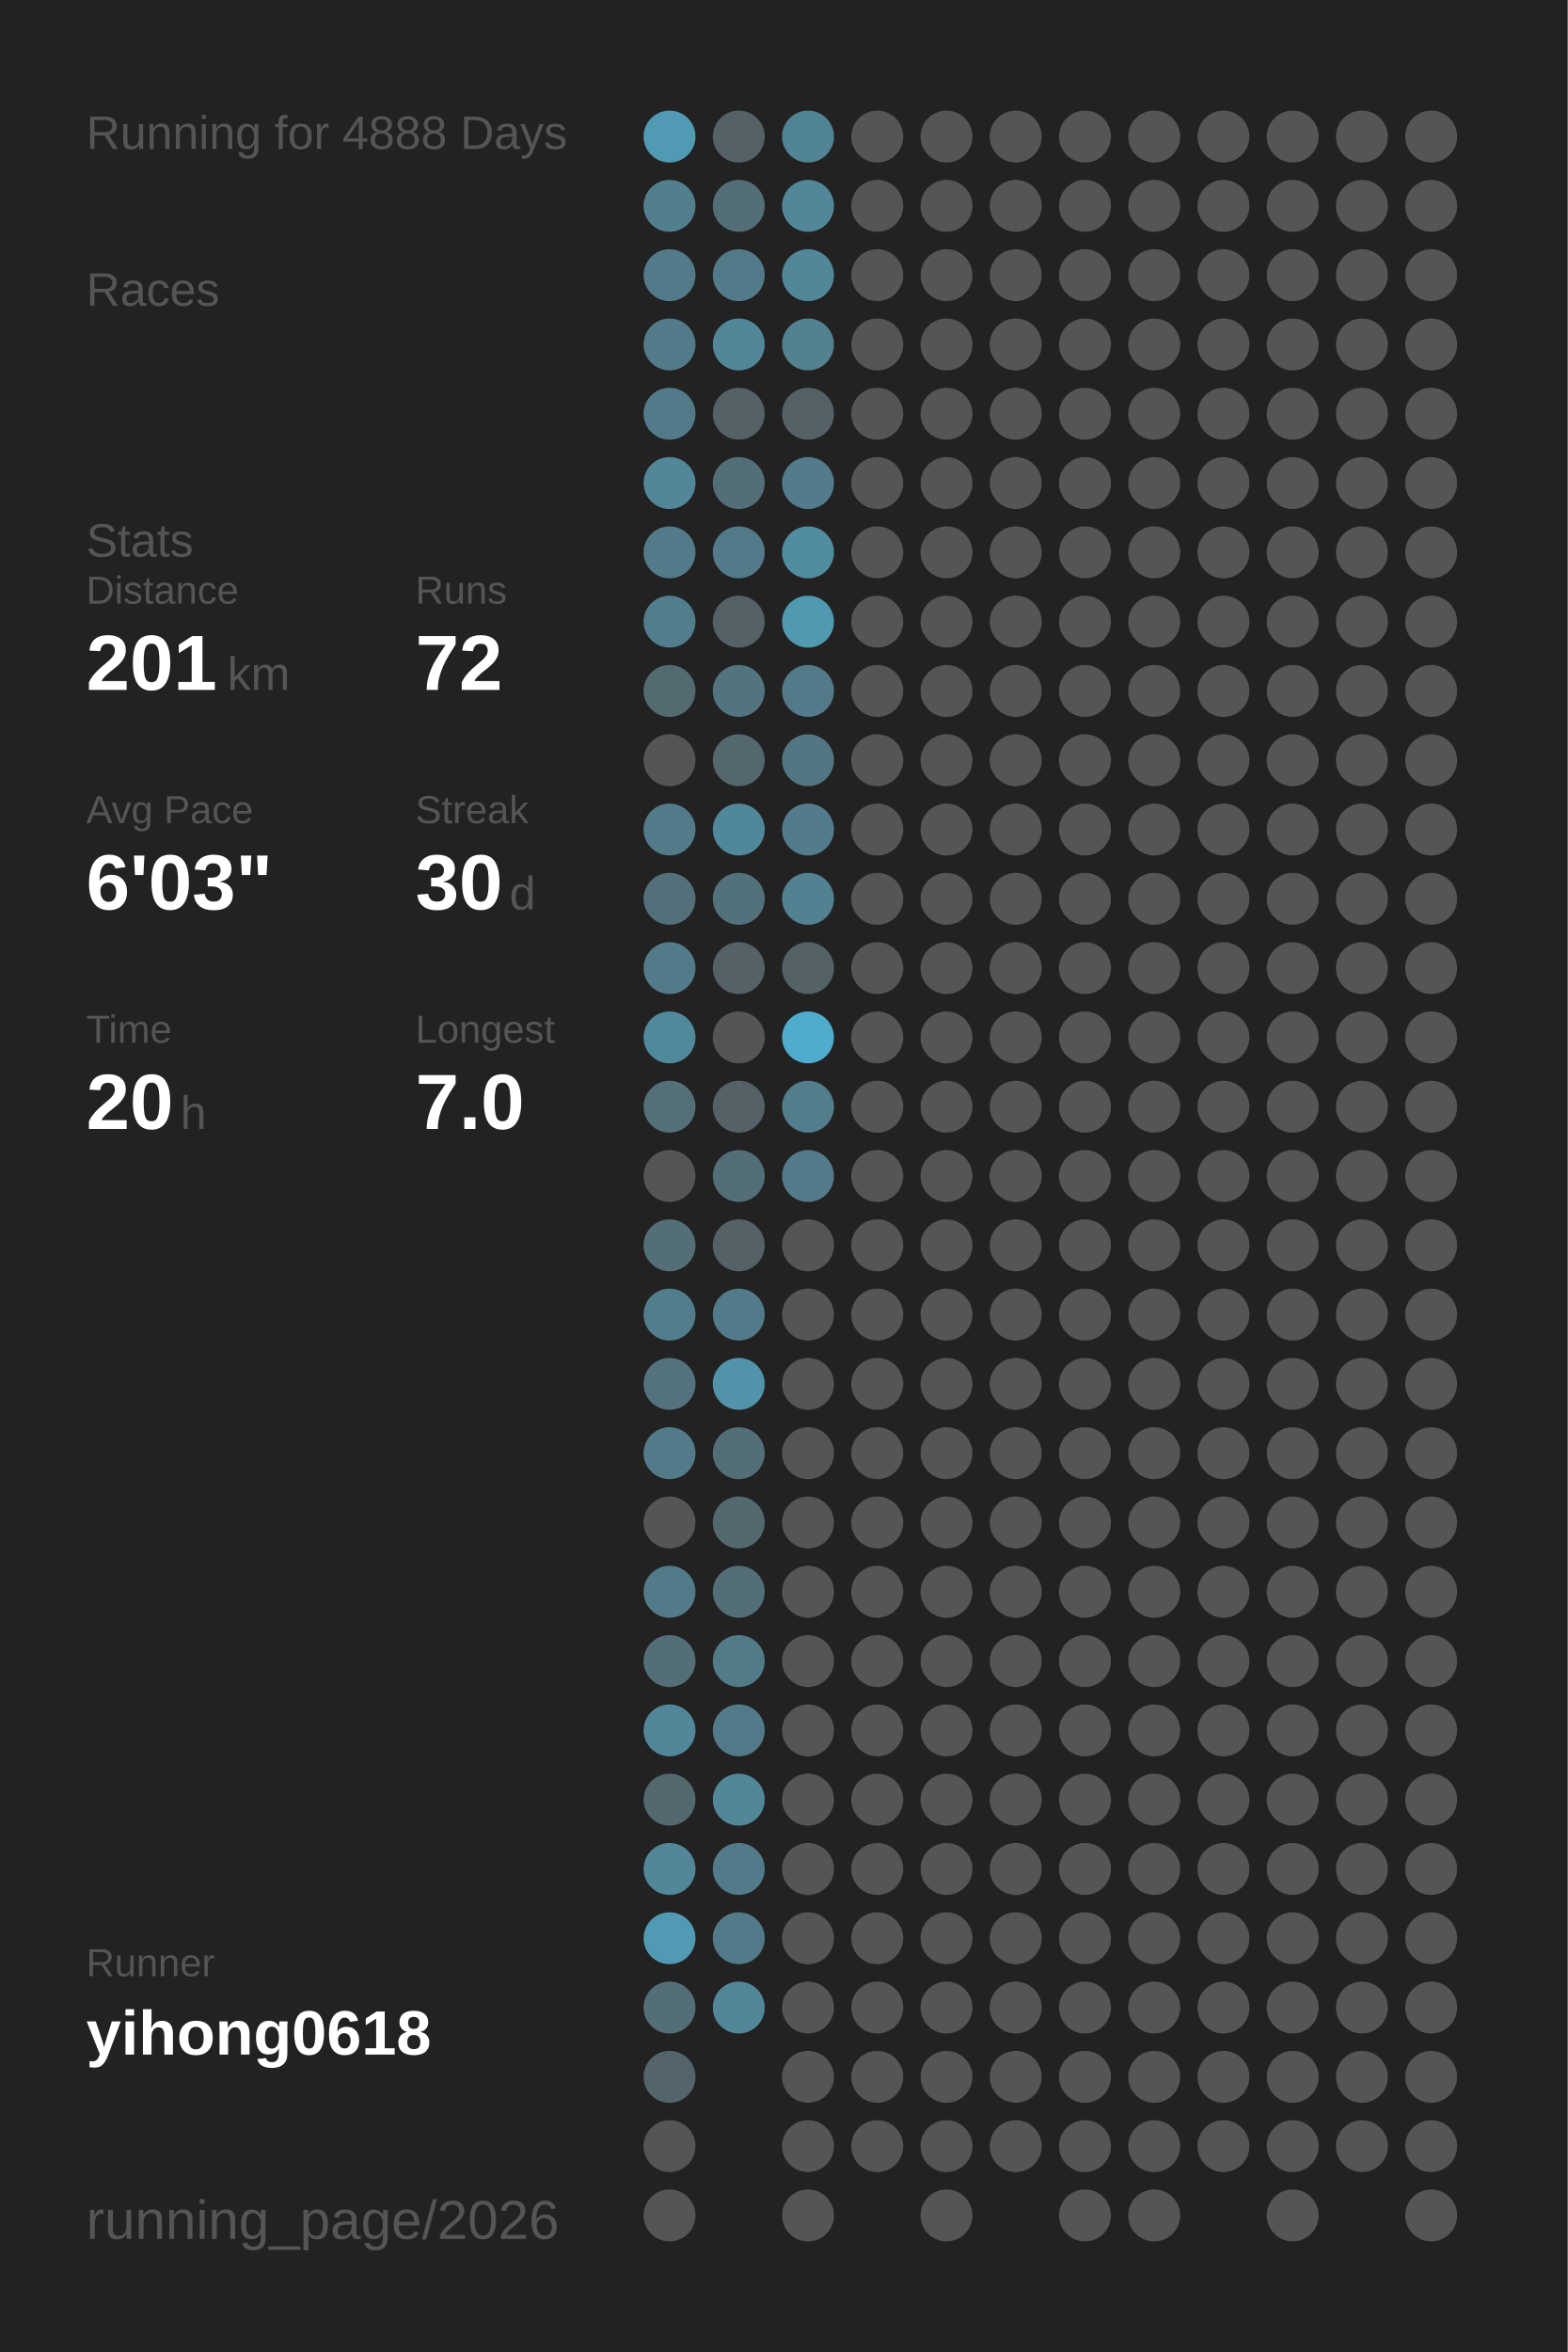
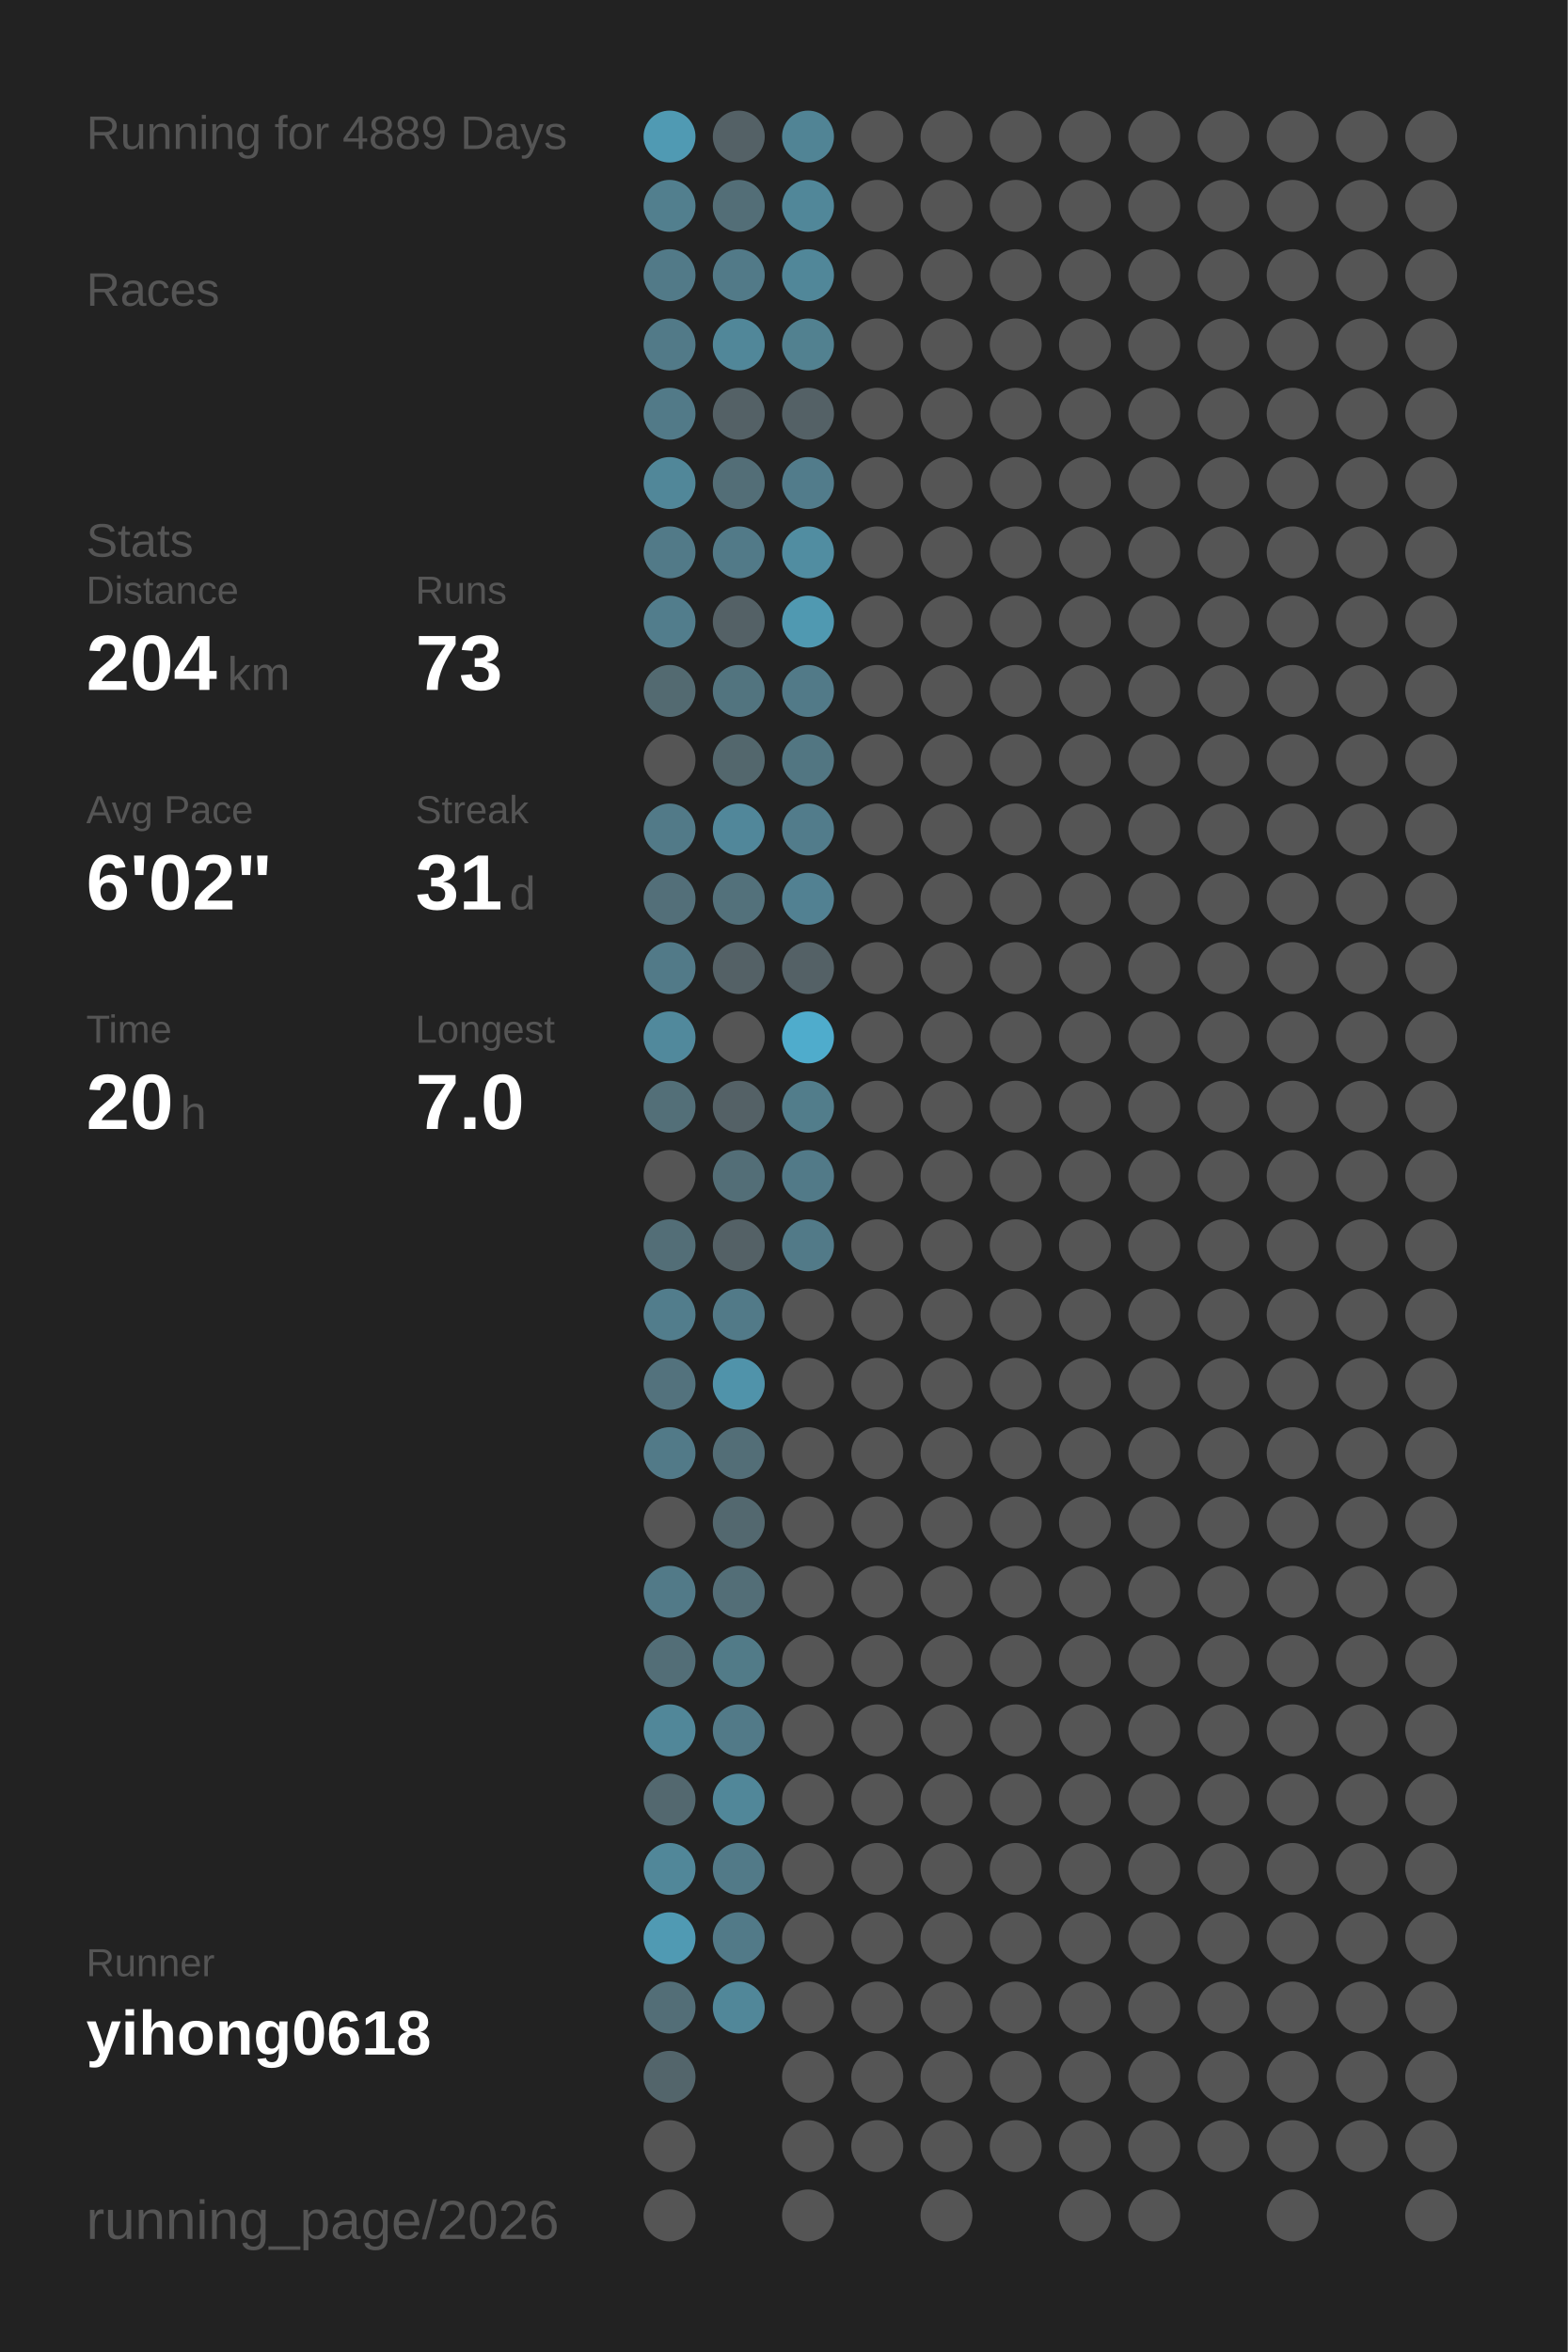
<svg xmlns="http://www.w3.org/2000/svg" baseProfile="full" height="300mm" version="1.1" viewBox="0,0,200,300" width="200mm">
  <defs />
  <rect fill="#222222" height="300" width="200" x="0" y="0" />
-   <text fill="#555555" style="font-size:6px; font-family:Arial;" x="11" y="19">Running for 4888 Days</text>
+   <text fill="#555555" style="font-size:6px; font-family:Arial;" x="11" y="19">Running for 4889 Days</text>
  <text fill="#555555" style="font-size:6px; font-family:Arial;" x="11" y="39">Races</text>
  <text fill="#555555" style="font-size:6px; font-family:Arial;" x="11" y="71">Stats</text>
  <text fill="#555555" style="font-size:5px; font-family:Arial;" x="11" y="77">Distance</text>
-   <text fill="#FFFFFF" style="font-size:10px; font-family:Arial; font-weight:bold;" x="11" y="88">201</text>
+   <text fill="#FFFFFF" style="font-size:10px; font-family:Arial; font-weight:bold;" x="11" y="88">204</text>
  <text fill="#555555" style="font-size:6px; font-family:Arial;" x="29" y="88">km</text>
  <text fill="#555555" style="font-size:5px; font-family:Arial;" x="53" y="77">Runs</text>
-   <text fill="#FFFFFF" style="font-size:10px; font-family:Arial; font-weight:bold;" x="53" y="88">72</text>
+   <text fill="#FFFFFF" style="font-size:10px; font-family:Arial; font-weight:bold;" x="53" y="88">73</text>
  <text fill="#555555" style="font-size:5px; font-family:Arial;" x="11" y="105">Avg Pace</text>
-   <text fill="#FFFFFF" style="font-size:10px; font-family:Arial; font-weight:bold;" x="11" y="116">6'03"</text>
+   <text fill="#FFFFFF" style="font-size:10px; font-family:Arial; font-weight:bold;" x="11" y="116">6'02"</text>
  <text fill="#555555" style="font-size:5px; font-family:Arial;" x="53" y="105">Streak</text>
-   <text fill="#FFFFFF" style="font-size:10px; font-family:Arial; font-weight:bold;" x="53" y="116">30</text>
+   <text fill="#FFFFFF" style="font-size:10px; font-family:Arial; font-weight:bold;" x="53" y="116">31</text>
  <text fill="#555555" style="font-size:6px; font-family:Arial;" x="65" y="116">d</text>
  <text fill="#555555" style="font-size:5px; font-family:Arial;" x="11" y="133">Time</text>
  <text fill="#FFFFFF" style="font-size:10px; font-family:Arial; font-weight:bold;" x="11" y="144">20</text>
  <text fill="#555555" style="font-size:6px; font-family:Arial;" x="23" y="144">h</text>
  <text fill="#555555" style="font-size:5px; font-family:Arial;" x="53" y="133">Longest</text>
  <text fill="#FFFFFF" style="font-size:10px; font-family:Arial; font-weight:bold;" x="53" y="144">7.0</text>
  <text fill="#555555" style="font-size:5px; font-family:Arial;" x="11" y="252.065">Runner</text>
  <text fill="#FFFFFF" style="font-size:8px; font-family:Arial; font-weight:bold;" x="11" y="262.065">yihong0618</text>
  <text fill="#555555" style="font-size:7px; font-family:Arial;" x="11" y="285.581">running_page/2026</text>
  <circle cx="85.417" cy="17.419" fill="#509ab3" r="3.312" />
  <circle cx="85.417" cy="26.258" fill="#527f8e" r="3.312" />
  <circle cx="85.417" cy="35.097" fill="#527a88" r="3.312" />
  <circle cx="85.417" cy="43.935" fill="#527a88" r="3.312" />
  <circle cx="85.417" cy="52.774" fill="#527a88" r="3.312" />
  <circle cx="85.417" cy="61.613" fill="#518799" r="3.312" />
  <circle cx="85.417" cy="70.452" fill="#527a88" r="3.312" />
  <circle cx="85.417" cy="79.29" fill="#527d8c" r="3.312" />
  <circle cx="85.417" cy="88.129" fill="#536a71" r="3.312" />
  <circle cx="85.417" cy="96.968" fill="#555555" r="3.312" />
  <circle cx="85.417" cy="105.806" fill="#527a88" r="3.312" />
  <circle cx="85.417" cy="114.645" fill="#536f79" r="3.312" />
  <circle cx="85.417" cy="123.484" fill="#527a88" r="3.312" />
  <circle cx="85.417" cy="132.323" fill="#51899c" r="3.312" />
  <circle cx="85.417" cy="141.161" fill="#536f78" r="3.312" />
  <circle cx="85.417" cy="150" fill="#555555" r="3.312" />
  <circle cx="85.417" cy="158.839" fill="#536e77" r="3.312" />
  <circle cx="85.417" cy="167.677" fill="#527d8c" r="3.312" />
  <circle cx="85.417" cy="176.516" fill="#53727d" r="3.312" />
  <circle cx="85.417" cy="185.355" fill="#527a88" r="3.312" />
  <circle cx="85.417" cy="194.194" fill="#555555" r="3.312" />
  <circle cx="85.417" cy="203.032" fill="#527a88" r="3.312" />
  <circle cx="85.417" cy="211.871" fill="#536e77" r="3.312" />
  <circle cx="85.417" cy="220.71" fill="#518799" r="3.312" />
  <circle cx="85.417" cy="229.548" fill="#53686f" r="3.312" />
  <circle cx="85.417" cy="238.387" fill="#518799" r="3.312" />
  <circle cx="85.417" cy="247.226" fill="#509ab3" r="3.312" />
  <circle cx="85.417" cy="256.065" fill="#536e77" r="3.312" />
  <circle cx="85.417" cy="264.903" fill="#53656b" r="3.312" />
  <circle cx="85.417" cy="273.742" fill="#555555" r="3.312" />
  <circle cx="85.417" cy="282.581" fill="#555555" r="3.312" />
  <circle cx="94.25" cy="17.419" fill="#546166" r="3.312" />
  <circle cx="94.25" cy="26.258" fill="#536e77" r="3.312" />
  <circle cx="94.25" cy="35.097" fill="#527a88" r="3.312" />
  <circle cx="94.25" cy="43.935" fill="#518799" r="3.312" />
  <circle cx="94.25" cy="52.774" fill="#546166" r="3.312" />
  <circle cx="94.25" cy="61.613" fill="#536e77" r="3.312" />
  <circle cx="94.25" cy="70.452" fill="#527a88" r="3.312" />
  <circle cx="94.25" cy="79.29" fill="#546166" r="3.312" />
  <circle cx="94.25" cy="88.129" fill="#52747f" r="3.312" />
  <circle cx="94.25" cy="96.968" fill="#53676d" r="3.312" />
  <circle cx="94.25" cy="105.806" fill="#51879a" r="3.312" />
  <circle cx="94.25" cy="114.645" fill="#53717b" r="3.312" />
  <circle cx="94.25" cy="123.484" fill="#546166" r="3.312" />
  <circle cx="94.25" cy="132.323" fill="#555555" r="3.312" />
  <circle cx="94.25" cy="141.161" fill="#546166" r="3.312" />
  <circle cx="94.25" cy="150" fill="#536e77" r="3.312" />
  <circle cx="94.25" cy="158.839" fill="#546166" r="3.312" />
  <circle cx="94.25" cy="167.677" fill="#527a88" r="3.312" />
  <circle cx="94.25" cy="176.516" fill="#5093aa" r="3.312" />
  <circle cx="94.25" cy="185.355" fill="#536e77" r="3.312" />
  <circle cx="94.25" cy="194.194" fill="#53686f" r="3.312" />
  <circle cx="94.25" cy="203.032" fill="#536e77" r="3.312" />
  <circle cx="94.25" cy="211.871" fill="#527b88" r="3.312" />
  <circle cx="94.25" cy="220.71" fill="#527a88" r="3.312" />
  <circle cx="94.25" cy="229.548" fill="#518799" r="3.312" />
  <circle cx="94.25" cy="238.387" fill="#527a88" r="3.312" />
  <circle cx="94.25" cy="247.226" fill="#527a88" r="3.312" />
  <circle cx="94.25" cy="256.065" fill="#518799" r="3.312" />
  <circle cx="103.083" cy="17.419" fill="#518495" r="3.312" />
  <circle cx="103.083" cy="26.258" fill="#518799" r="3.312" />
  <circle cx="103.083" cy="35.097" fill="#518799" r="3.312" />
  <circle cx="103.083" cy="43.935" fill="#528190" r="3.312" />
  <circle cx="103.083" cy="52.774" fill="#546166" r="3.312" />
  <circle cx="103.083" cy="61.613" fill="#527c8b" r="3.312" />
  <circle cx="103.083" cy="70.452" fill="#518da1" r="3.312" />
  <circle cx="103.083" cy="79.29" fill="#5099b1" r="3.312" />
  <circle cx="103.083" cy="88.129" fill="#527a88" r="3.312" />
  <circle cx="103.083" cy="96.968" fill="#527682" r="3.312" />
  <circle cx="103.083" cy="105.806" fill="#527c8b" r="3.312" />
  <circle cx="103.083" cy="114.645" fill="#528192" r="3.312" />
  <circle cx="103.083" cy="123.484" fill="#546166" r="3.312" />
  <circle cx="103.083" cy="132.323" fill="#4faccc" r="3.312" />
  <circle cx="103.083" cy="141.161" fill="#527d8b" r="3.312" />
  <circle cx="103.083" cy="150" fill="#527a88" r="3.312" />
-   <circle cx="103.083" cy="158.839" fill="#555555" r="3.312" />
+   <circle cx="103.083" cy="158.839" fill="#527a88" r="3.312" />
  <circle cx="103.083" cy="167.677" fill="#555555" r="3.312" />
  <circle cx="103.083" cy="176.516" fill="#555555" r="3.312" />
  <circle cx="103.083" cy="185.355" fill="#555555" r="3.312" />
  <circle cx="103.083" cy="194.194" fill="#555555" r="3.312" />
  <circle cx="103.083" cy="203.032" fill="#555555" r="3.312" />
  <circle cx="103.083" cy="211.871" fill="#555555" r="3.312" />
  <circle cx="103.083" cy="220.71" fill="#555555" r="3.312" />
  <circle cx="103.083" cy="229.548" fill="#555555" r="3.312" />
  <circle cx="103.083" cy="238.387" fill="#555555" r="3.312" />
  <circle cx="103.083" cy="247.226" fill="#555555" r="3.312" />
  <circle cx="103.083" cy="256.065" fill="#555555" r="3.312" />
  <circle cx="103.083" cy="264.903" fill="#555555" r="3.312" />
  <circle cx="103.083" cy="273.742" fill="#555555" r="3.312" />
  <circle cx="103.083" cy="282.581" fill="#555555" r="3.312" />
  <circle cx="111.917" cy="17.419" fill="#555555" r="3.312" />
  <circle cx="111.917" cy="26.258" fill="#555555" r="3.312" />
  <circle cx="111.917" cy="35.097" fill="#555555" r="3.312" />
  <circle cx="111.917" cy="43.935" fill="#555555" r="3.312" />
  <circle cx="111.917" cy="52.774" fill="#555555" r="3.312" />
  <circle cx="111.917" cy="61.613" fill="#555555" r="3.312" />
  <circle cx="111.917" cy="70.452" fill="#555555" r="3.312" />
  <circle cx="111.917" cy="79.29" fill="#555555" r="3.312" />
  <circle cx="111.917" cy="88.129" fill="#555555" r="3.312" />
  <circle cx="111.917" cy="96.968" fill="#555555" r="3.312" />
  <circle cx="111.917" cy="105.806" fill="#555555" r="3.312" />
  <circle cx="111.917" cy="114.645" fill="#555555" r="3.312" />
  <circle cx="111.917" cy="123.484" fill="#555555" r="3.312" />
  <circle cx="111.917" cy="132.323" fill="#555555" r="3.312" />
  <circle cx="111.917" cy="141.161" fill="#555555" r="3.312" />
  <circle cx="111.917" cy="150" fill="#555555" r="3.312" />
  <circle cx="111.917" cy="158.839" fill="#555555" r="3.312" />
  <circle cx="111.917" cy="167.677" fill="#555555" r="3.312" />
  <circle cx="111.917" cy="176.516" fill="#555555" r="3.312" />
  <circle cx="111.917" cy="185.355" fill="#555555" r="3.312" />
  <circle cx="111.917" cy="194.194" fill="#555555" r="3.312" />
  <circle cx="111.917" cy="203.032" fill="#555555" r="3.312" />
  <circle cx="111.917" cy="211.871" fill="#555555" r="3.312" />
  <circle cx="111.917" cy="220.71" fill="#555555" r="3.312" />
  <circle cx="111.917" cy="229.548" fill="#555555" r="3.312" />
  <circle cx="111.917" cy="238.387" fill="#555555" r="3.312" />
  <circle cx="111.917" cy="247.226" fill="#555555" r="3.312" />
  <circle cx="111.917" cy="256.065" fill="#555555" r="3.312" />
  <circle cx="111.917" cy="264.903" fill="#555555" r="3.312" />
  <circle cx="111.917" cy="273.742" fill="#555555" r="3.312" />
  <circle cx="120.75" cy="17.419" fill="#555555" r="3.312" />
  <circle cx="120.75" cy="26.258" fill="#555555" r="3.312" />
  <circle cx="120.75" cy="35.097" fill="#555555" r="3.312" />
  <circle cx="120.75" cy="43.935" fill="#555555" r="3.312" />
  <circle cx="120.75" cy="52.774" fill="#555555" r="3.312" />
  <circle cx="120.75" cy="61.613" fill="#555555" r="3.312" />
  <circle cx="120.75" cy="70.452" fill="#555555" r="3.312" />
  <circle cx="120.75" cy="79.29" fill="#555555" r="3.312" />
  <circle cx="120.75" cy="88.129" fill="#555555" r="3.312" />
  <circle cx="120.75" cy="96.968" fill="#555555" r="3.312" />
  <circle cx="120.75" cy="105.806" fill="#555555" r="3.312" />
  <circle cx="120.75" cy="114.645" fill="#555555" r="3.312" />
  <circle cx="120.75" cy="123.484" fill="#555555" r="3.312" />
  <circle cx="120.75" cy="132.323" fill="#555555" r="3.312" />
  <circle cx="120.75" cy="141.161" fill="#555555" r="3.312" />
  <circle cx="120.75" cy="150" fill="#555555" r="3.312" />
  <circle cx="120.75" cy="158.839" fill="#555555" r="3.312" />
  <circle cx="120.75" cy="167.677" fill="#555555" r="3.312" />
  <circle cx="120.75" cy="176.516" fill="#555555" r="3.312" />
  <circle cx="120.75" cy="185.355" fill="#555555" r="3.312" />
  <circle cx="120.75" cy="194.194" fill="#555555" r="3.312" />
  <circle cx="120.75" cy="203.032" fill="#555555" r="3.312" />
  <circle cx="120.75" cy="211.871" fill="#555555" r="3.312" />
  <circle cx="120.75" cy="220.71" fill="#555555" r="3.312" />
  <circle cx="120.75" cy="229.548" fill="#555555" r="3.312" />
  <circle cx="120.75" cy="238.387" fill="#555555" r="3.312" />
  <circle cx="120.75" cy="247.226" fill="#555555" r="3.312" />
  <circle cx="120.75" cy="256.065" fill="#555555" r="3.312" />
  <circle cx="120.75" cy="264.903" fill="#555555" r="3.312" />
  <circle cx="120.75" cy="273.742" fill="#555555" r="3.312" />
  <circle cx="120.75" cy="282.581" fill="#555555" r="3.312" />
  <circle cx="129.583" cy="17.419" fill="#555555" r="3.312" />
  <circle cx="129.583" cy="26.258" fill="#555555" r="3.312" />
  <circle cx="129.583" cy="35.097" fill="#555555" r="3.312" />
  <circle cx="129.583" cy="43.935" fill="#555555" r="3.312" />
  <circle cx="129.583" cy="52.774" fill="#555555" r="3.312" />
  <circle cx="129.583" cy="61.613" fill="#555555" r="3.312" />
  <circle cx="129.583" cy="70.452" fill="#555555" r="3.312" />
  <circle cx="129.583" cy="79.29" fill="#555555" r="3.312" />
  <circle cx="129.583" cy="88.129" fill="#555555" r="3.312" />
  <circle cx="129.583" cy="96.968" fill="#555555" r="3.312" />
  <circle cx="129.583" cy="105.806" fill="#555555" r="3.312" />
  <circle cx="129.583" cy="114.645" fill="#555555" r="3.312" />
  <circle cx="129.583" cy="123.484" fill="#555555" r="3.312" />
  <circle cx="129.583" cy="132.323" fill="#555555" r="3.312" />
  <circle cx="129.583" cy="141.161" fill="#555555" r="3.312" />
  <circle cx="129.583" cy="150" fill="#555555" r="3.312" />
  <circle cx="129.583" cy="158.839" fill="#555555" r="3.312" />
  <circle cx="129.583" cy="167.677" fill="#555555" r="3.312" />
  <circle cx="129.583" cy="176.516" fill="#555555" r="3.312" />
  <circle cx="129.583" cy="185.355" fill="#555555" r="3.312" />
  <circle cx="129.583" cy="194.194" fill="#555555" r="3.312" />
  <circle cx="129.583" cy="203.032" fill="#555555" r="3.312" />
  <circle cx="129.583" cy="211.871" fill="#555555" r="3.312" />
  <circle cx="129.583" cy="220.71" fill="#555555" r="3.312" />
  <circle cx="129.583" cy="229.548" fill="#555555" r="3.312" />
  <circle cx="129.583" cy="238.387" fill="#555555" r="3.312" />
  <circle cx="129.583" cy="247.226" fill="#555555" r="3.312" />
  <circle cx="129.583" cy="256.065" fill="#555555" r="3.312" />
  <circle cx="129.583" cy="264.903" fill="#555555" r="3.312" />
  <circle cx="129.583" cy="273.742" fill="#555555" r="3.312" />
  <circle cx="138.417" cy="17.419" fill="#555555" r="3.312" />
  <circle cx="138.417" cy="26.258" fill="#555555" r="3.312" />
  <circle cx="138.417" cy="35.097" fill="#555555" r="3.312" />
  <circle cx="138.417" cy="43.935" fill="#555555" r="3.312" />
  <circle cx="138.417" cy="52.774" fill="#555555" r="3.312" />
  <circle cx="138.417" cy="61.613" fill="#555555" r="3.312" />
  <circle cx="138.417" cy="70.452" fill="#555555" r="3.312" />
  <circle cx="138.417" cy="79.29" fill="#555555" r="3.312" />
  <circle cx="138.417" cy="88.129" fill="#555555" r="3.312" />
  <circle cx="138.417" cy="96.968" fill="#555555" r="3.312" />
  <circle cx="138.417" cy="105.806" fill="#555555" r="3.312" />
  <circle cx="138.417" cy="114.645" fill="#555555" r="3.312" />
  <circle cx="138.417" cy="123.484" fill="#555555" r="3.312" />
  <circle cx="138.417" cy="132.323" fill="#555555" r="3.312" />
  <circle cx="138.417" cy="141.161" fill="#555555" r="3.312" />
  <circle cx="138.417" cy="150" fill="#555555" r="3.312" />
  <circle cx="138.417" cy="158.839" fill="#555555" r="3.312" />
  <circle cx="138.417" cy="167.677" fill="#555555" r="3.312" />
  <circle cx="138.417" cy="176.516" fill="#555555" r="3.312" />
  <circle cx="138.417" cy="185.355" fill="#555555" r="3.312" />
  <circle cx="138.417" cy="194.194" fill="#555555" r="3.312" />
  <circle cx="138.417" cy="203.032" fill="#555555" r="3.312" />
  <circle cx="138.417" cy="211.871" fill="#555555" r="3.312" />
  <circle cx="138.417" cy="220.71" fill="#555555" r="3.312" />
  <circle cx="138.417" cy="229.548" fill="#555555" r="3.312" />
  <circle cx="138.417" cy="238.387" fill="#555555" r="3.312" />
  <circle cx="138.417" cy="247.226" fill="#555555" r="3.312" />
  <circle cx="138.417" cy="256.065" fill="#555555" r="3.312" />
  <circle cx="138.417" cy="264.903" fill="#555555" r="3.312" />
  <circle cx="138.417" cy="273.742" fill="#555555" r="3.312" />
  <circle cx="138.417" cy="282.581" fill="#555555" r="3.312" />
  <circle cx="147.25" cy="17.419" fill="#555555" r="3.312" />
  <circle cx="147.25" cy="26.258" fill="#555555" r="3.312" />
  <circle cx="147.25" cy="35.097" fill="#555555" r="3.312" />
  <circle cx="147.25" cy="43.935" fill="#555555" r="3.312" />
  <circle cx="147.25" cy="52.774" fill="#555555" r="3.312" />
  <circle cx="147.25" cy="61.613" fill="#555555" r="3.312" />
  <circle cx="147.25" cy="70.452" fill="#555555" r="3.312" />
  <circle cx="147.25" cy="79.29" fill="#555555" r="3.312" />
  <circle cx="147.25" cy="88.129" fill="#555555" r="3.312" />
  <circle cx="147.25" cy="96.968" fill="#555555" r="3.312" />
  <circle cx="147.25" cy="105.806" fill="#555555" r="3.312" />
  <circle cx="147.25" cy="114.645" fill="#555555" r="3.312" />
  <circle cx="147.25" cy="123.484" fill="#555555" r="3.312" />
  <circle cx="147.25" cy="132.323" fill="#555555" r="3.312" />
  <circle cx="147.25" cy="141.161" fill="#555555" r="3.312" />
  <circle cx="147.25" cy="150" fill="#555555" r="3.312" />
  <circle cx="147.25" cy="158.839" fill="#555555" r="3.312" />
  <circle cx="147.25" cy="167.677" fill="#555555" r="3.312" />
  <circle cx="147.25" cy="176.516" fill="#555555" r="3.312" />
  <circle cx="147.25" cy="185.355" fill="#555555" r="3.312" />
  <circle cx="147.25" cy="194.194" fill="#555555" r="3.312" />
  <circle cx="147.25" cy="203.032" fill="#555555" r="3.312" />
  <circle cx="147.25" cy="211.871" fill="#555555" r="3.312" />
  <circle cx="147.25" cy="220.71" fill="#555555" r="3.312" />
  <circle cx="147.25" cy="229.548" fill="#555555" r="3.312" />
  <circle cx="147.25" cy="238.387" fill="#555555" r="3.312" />
  <circle cx="147.25" cy="247.226" fill="#555555" r="3.312" />
  <circle cx="147.25" cy="256.065" fill="#555555" r="3.312" />
  <circle cx="147.25" cy="264.903" fill="#555555" r="3.312" />
  <circle cx="147.25" cy="273.742" fill="#555555" r="3.312" />
  <circle cx="147.25" cy="282.581" fill="#555555" r="3.312" />
  <circle cx="156.083" cy="17.419" fill="#555555" r="3.312" />
  <circle cx="156.083" cy="26.258" fill="#555555" r="3.312" />
  <circle cx="156.083" cy="35.097" fill="#555555" r="3.312" />
  <circle cx="156.083" cy="43.935" fill="#555555" r="3.312" />
  <circle cx="156.083" cy="52.774" fill="#555555" r="3.312" />
  <circle cx="156.083" cy="61.613" fill="#555555" r="3.312" />
  <circle cx="156.083" cy="70.452" fill="#555555" r="3.312" />
  <circle cx="156.083" cy="79.29" fill="#555555" r="3.312" />
  <circle cx="156.083" cy="88.129" fill="#555555" r="3.312" />
  <circle cx="156.083" cy="96.968" fill="#555555" r="3.312" />
  <circle cx="156.083" cy="105.806" fill="#555555" r="3.312" />
  <circle cx="156.083" cy="114.645" fill="#555555" r="3.312" />
  <circle cx="156.083" cy="123.484" fill="#555555" r="3.312" />
  <circle cx="156.083" cy="132.323" fill="#555555" r="3.312" />
  <circle cx="156.083" cy="141.161" fill="#555555" r="3.312" />
  <circle cx="156.083" cy="150" fill="#555555" r="3.312" />
  <circle cx="156.083" cy="158.839" fill="#555555" r="3.312" />
  <circle cx="156.083" cy="167.677" fill="#555555" r="3.312" />
  <circle cx="156.083" cy="176.516" fill="#555555" r="3.312" />
  <circle cx="156.083" cy="185.355" fill="#555555" r="3.312" />
  <circle cx="156.083" cy="194.194" fill="#555555" r="3.312" />
  <circle cx="156.083" cy="203.032" fill="#555555" r="3.312" />
  <circle cx="156.083" cy="211.871" fill="#555555" r="3.312" />
  <circle cx="156.083" cy="220.71" fill="#555555" r="3.312" />
  <circle cx="156.083" cy="229.548" fill="#555555" r="3.312" />
  <circle cx="156.083" cy="238.387" fill="#555555" r="3.312" />
  <circle cx="156.083" cy="247.226" fill="#555555" r="3.312" />
  <circle cx="156.083" cy="256.065" fill="#555555" r="3.312" />
  <circle cx="156.083" cy="264.903" fill="#555555" r="3.312" />
  <circle cx="156.083" cy="273.742" fill="#555555" r="3.312" />
  <circle cx="164.917" cy="17.419" fill="#555555" r="3.312" />
  <circle cx="164.917" cy="26.258" fill="#555555" r="3.312" />
  <circle cx="164.917" cy="35.097" fill="#555555" r="3.312" />
  <circle cx="164.917" cy="43.935" fill="#555555" r="3.312" />
  <circle cx="164.917" cy="52.774" fill="#555555" r="3.312" />
  <circle cx="164.917" cy="61.613" fill="#555555" r="3.312" />
  <circle cx="164.917" cy="70.452" fill="#555555" r="3.312" />
  <circle cx="164.917" cy="79.29" fill="#555555" r="3.312" />
  <circle cx="164.917" cy="88.129" fill="#555555" r="3.312" />
  <circle cx="164.917" cy="96.968" fill="#555555" r="3.312" />
  <circle cx="164.917" cy="105.806" fill="#555555" r="3.312" />
  <circle cx="164.917" cy="114.645" fill="#555555" r="3.312" />
  <circle cx="164.917" cy="123.484" fill="#555555" r="3.312" />
  <circle cx="164.917" cy="132.323" fill="#555555" r="3.312" />
  <circle cx="164.917" cy="141.161" fill="#555555" r="3.312" />
  <circle cx="164.917" cy="150" fill="#555555" r="3.312" />
  <circle cx="164.917" cy="158.839" fill="#555555" r="3.312" />
  <circle cx="164.917" cy="167.677" fill="#555555" r="3.312" />
  <circle cx="164.917" cy="176.516" fill="#555555" r="3.312" />
  <circle cx="164.917" cy="185.355" fill="#555555" r="3.312" />
  <circle cx="164.917" cy="194.194" fill="#555555" r="3.312" />
  <circle cx="164.917" cy="203.032" fill="#555555" r="3.312" />
  <circle cx="164.917" cy="211.871" fill="#555555" r="3.312" />
  <circle cx="164.917" cy="220.71" fill="#555555" r="3.312" />
  <circle cx="164.917" cy="229.548" fill="#555555" r="3.312" />
  <circle cx="164.917" cy="238.387" fill="#555555" r="3.312" />
  <circle cx="164.917" cy="247.226" fill="#555555" r="3.312" />
  <circle cx="164.917" cy="256.065" fill="#555555" r="3.312" />
  <circle cx="164.917" cy="264.903" fill="#555555" r="3.312" />
  <circle cx="164.917" cy="273.742" fill="#555555" r="3.312" />
  <circle cx="164.917" cy="282.581" fill="#555555" r="3.312" />
  <circle cx="173.75" cy="17.419" fill="#555555" r="3.312" />
  <circle cx="173.75" cy="26.258" fill="#555555" r="3.312" />
  <circle cx="173.75" cy="35.097" fill="#555555" r="3.312" />
  <circle cx="173.75" cy="43.935" fill="#555555" r="3.312" />
  <circle cx="173.75" cy="52.774" fill="#555555" r="3.312" />
  <circle cx="173.75" cy="61.613" fill="#555555" r="3.312" />
  <circle cx="173.75" cy="70.452" fill="#555555" r="3.312" />
  <circle cx="173.75" cy="79.29" fill="#555555" r="3.312" />
  <circle cx="173.75" cy="88.129" fill="#555555" r="3.312" />
  <circle cx="173.75" cy="96.968" fill="#555555" r="3.312" />
  <circle cx="173.75" cy="105.806" fill="#555555" r="3.312" />
  <circle cx="173.75" cy="114.645" fill="#555555" r="3.312" />
  <circle cx="173.75" cy="123.484" fill="#555555" r="3.312" />
  <circle cx="173.75" cy="132.323" fill="#555555" r="3.312" />
  <circle cx="173.75" cy="141.161" fill="#555555" r="3.312" />
  <circle cx="173.75" cy="150" fill="#555555" r="3.312" />
  <circle cx="173.75" cy="158.839" fill="#555555" r="3.312" />
  <circle cx="173.75" cy="167.677" fill="#555555" r="3.312" />
  <circle cx="173.75" cy="176.516" fill="#555555" r="3.312" />
  <circle cx="173.75" cy="185.355" fill="#555555" r="3.312" />
  <circle cx="173.75" cy="194.194" fill="#555555" r="3.312" />
  <circle cx="173.75" cy="203.032" fill="#555555" r="3.312" />
  <circle cx="173.75" cy="211.871" fill="#555555" r="3.312" />
  <circle cx="173.75" cy="220.71" fill="#555555" r="3.312" />
  <circle cx="173.75" cy="229.548" fill="#555555" r="3.312" />
  <circle cx="173.75" cy="238.387" fill="#555555" r="3.312" />
  <circle cx="173.75" cy="247.226" fill="#555555" r="3.312" />
  <circle cx="173.75" cy="256.065" fill="#555555" r="3.312" />
  <circle cx="173.75" cy="264.903" fill="#555555" r="3.312" />
  <circle cx="173.75" cy="273.742" fill="#555555" r="3.312" />
  <circle cx="182.583" cy="17.419" fill="#555555" r="3.312" />
  <circle cx="182.583" cy="26.258" fill="#555555" r="3.312" />
  <circle cx="182.583" cy="35.097" fill="#555555" r="3.312" />
  <circle cx="182.583" cy="43.935" fill="#555555" r="3.312" />
  <circle cx="182.583" cy="52.774" fill="#555555" r="3.312" />
  <circle cx="182.583" cy="61.613" fill="#555555" r="3.312" />
  <circle cx="182.583" cy="70.452" fill="#555555" r="3.312" />
  <circle cx="182.583" cy="79.29" fill="#555555" r="3.312" />
  <circle cx="182.583" cy="88.129" fill="#555555" r="3.312" />
  <circle cx="182.583" cy="96.968" fill="#555555" r="3.312" />
  <circle cx="182.583" cy="105.806" fill="#555555" r="3.312" />
  <circle cx="182.583" cy="114.645" fill="#555555" r="3.312" />
  <circle cx="182.583" cy="123.484" fill="#555555" r="3.312" />
  <circle cx="182.583" cy="132.323" fill="#555555" r="3.312" />
  <circle cx="182.583" cy="141.161" fill="#555555" r="3.312" />
  <circle cx="182.583" cy="150" fill="#555555" r="3.312" />
  <circle cx="182.583" cy="158.839" fill="#555555" r="3.312" />
  <circle cx="182.583" cy="167.677" fill="#555555" r="3.312" />
  <circle cx="182.583" cy="176.516" fill="#555555" r="3.312" />
  <circle cx="182.583" cy="185.355" fill="#555555" r="3.312" />
  <circle cx="182.583" cy="194.194" fill="#555555" r="3.312" />
  <circle cx="182.583" cy="203.032" fill="#555555" r="3.312" />
  <circle cx="182.583" cy="211.871" fill="#555555" r="3.312" />
  <circle cx="182.583" cy="220.71" fill="#555555" r="3.312" />
  <circle cx="182.583" cy="229.548" fill="#555555" r="3.312" />
  <circle cx="182.583" cy="238.387" fill="#555555" r="3.312" />
  <circle cx="182.583" cy="247.226" fill="#555555" r="3.312" />
  <circle cx="182.583" cy="256.065" fill="#555555" r="3.312" />
  <circle cx="182.583" cy="264.903" fill="#555555" r="3.312" />
  <circle cx="182.583" cy="273.742" fill="#555555" r="3.312" />
  <circle cx="182.583" cy="282.581" fill="#555555" r="3.312" />
</svg>
